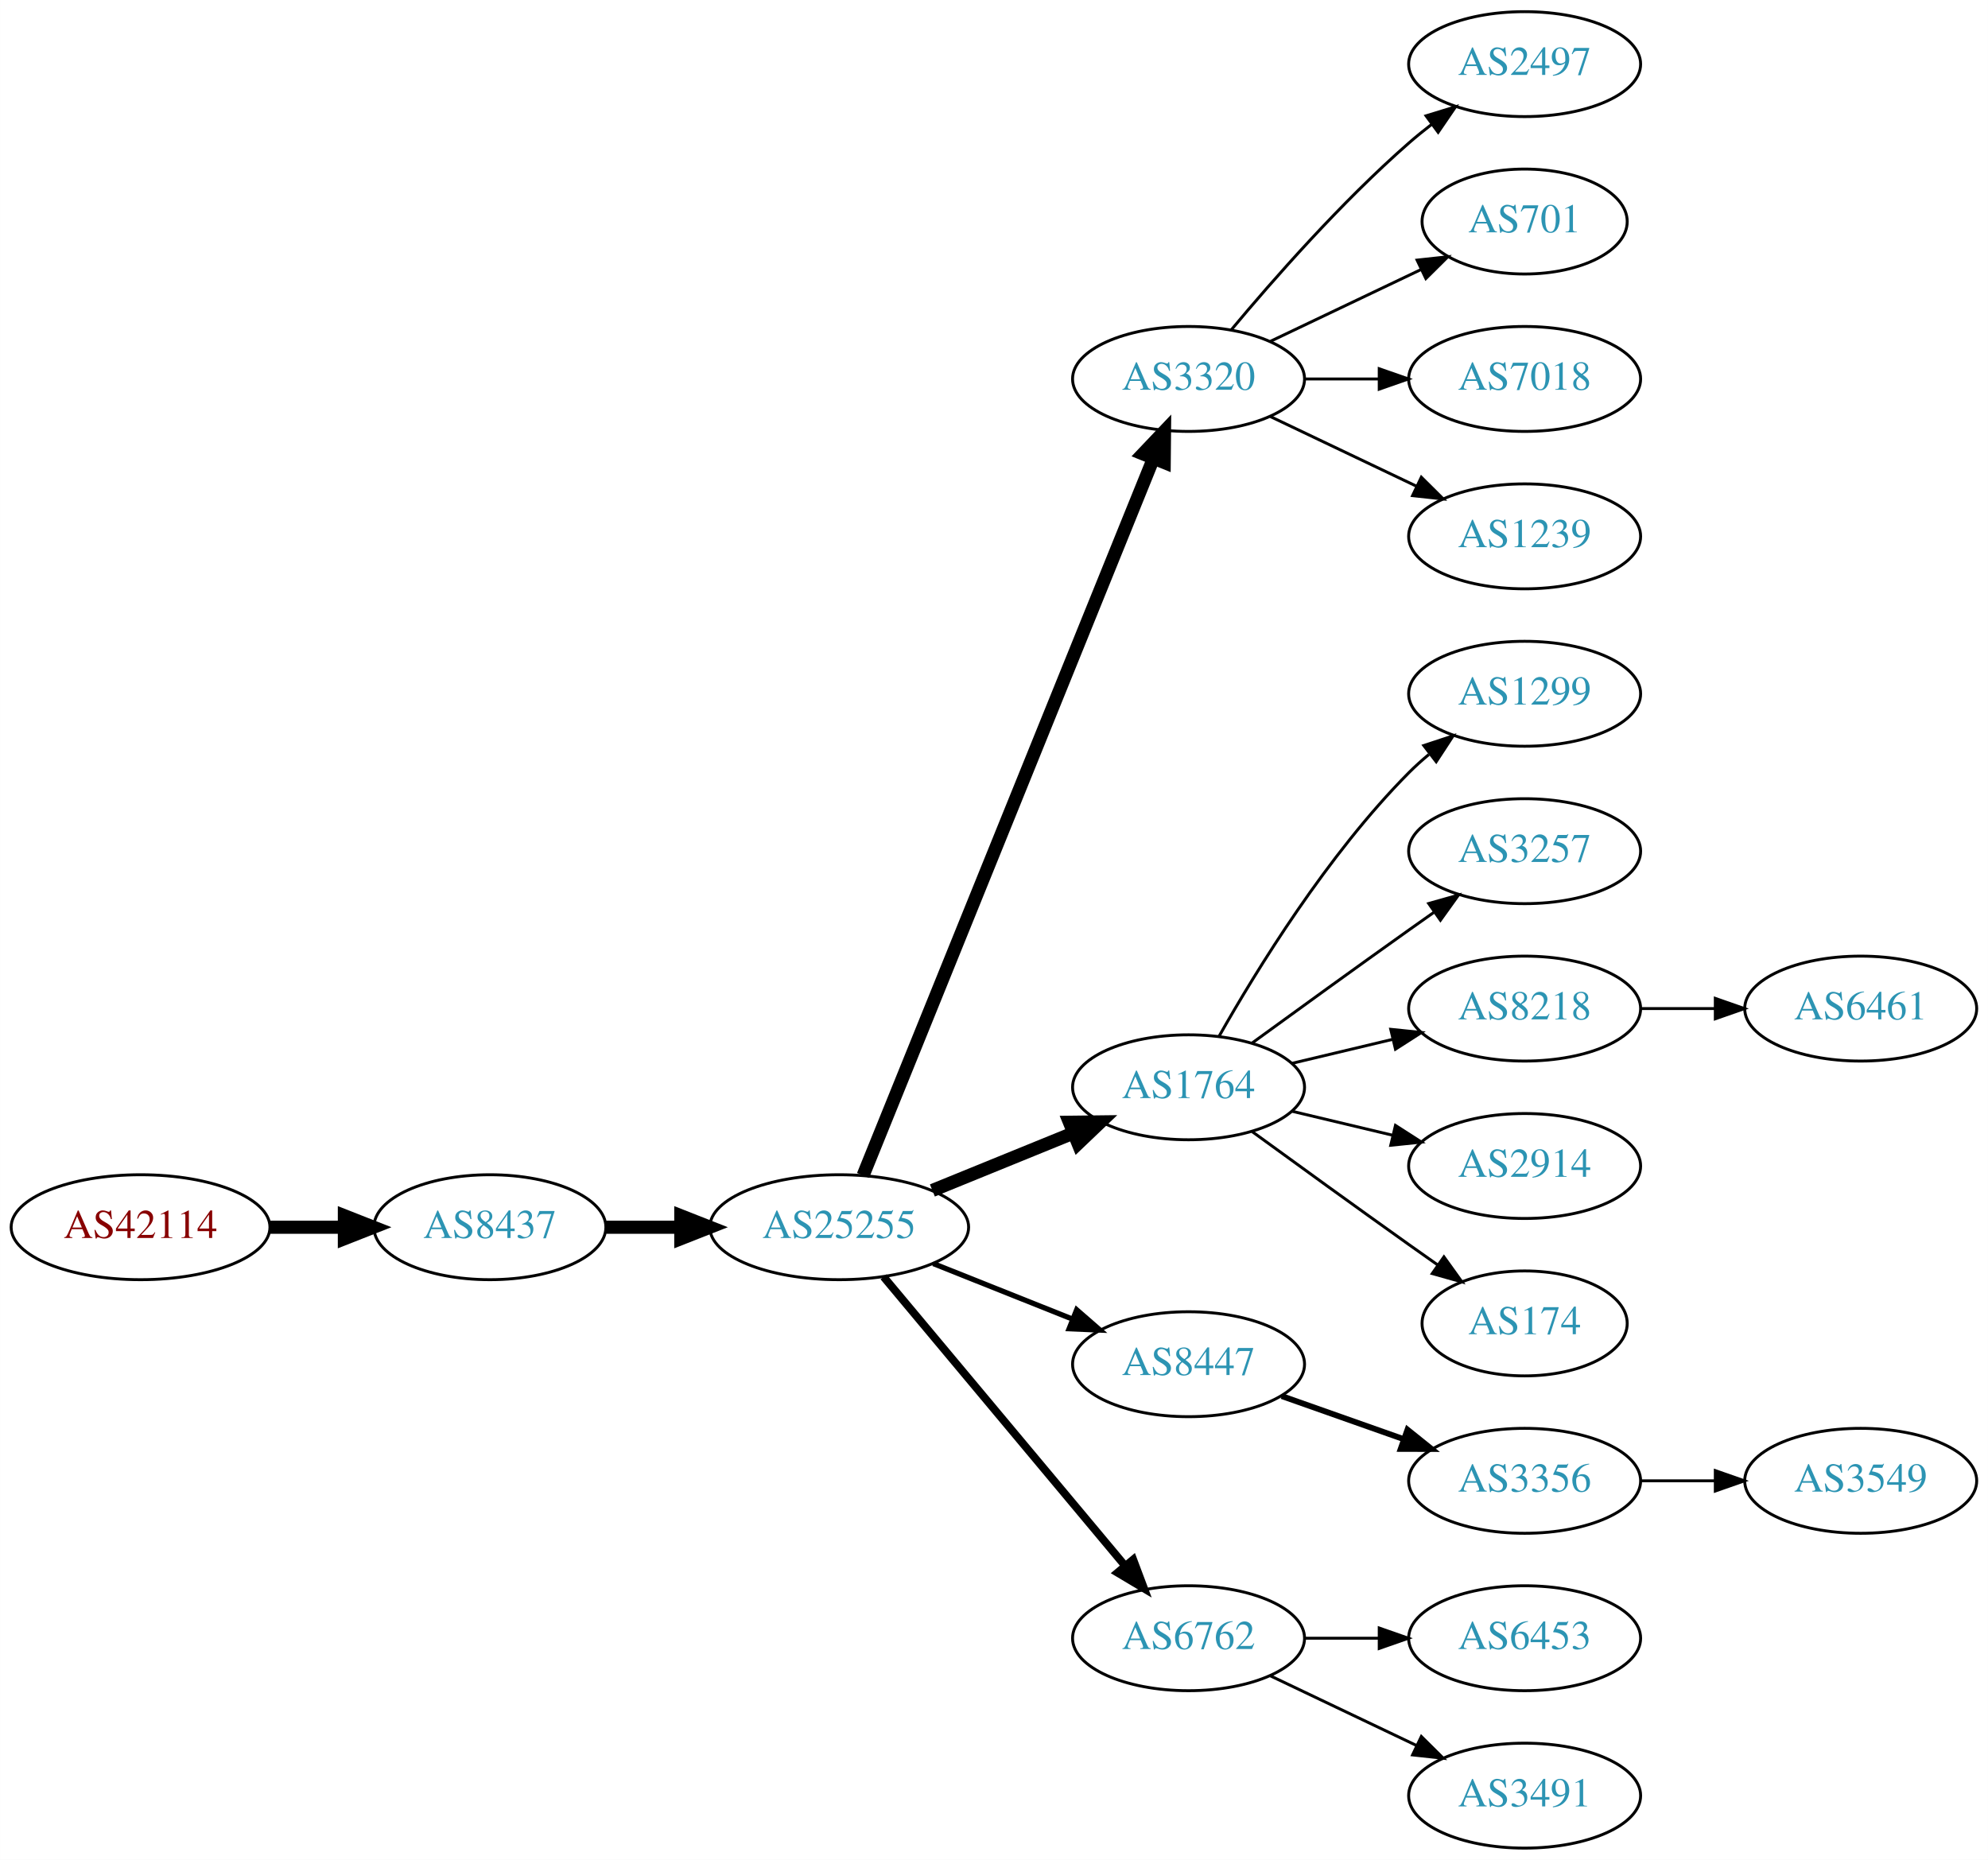
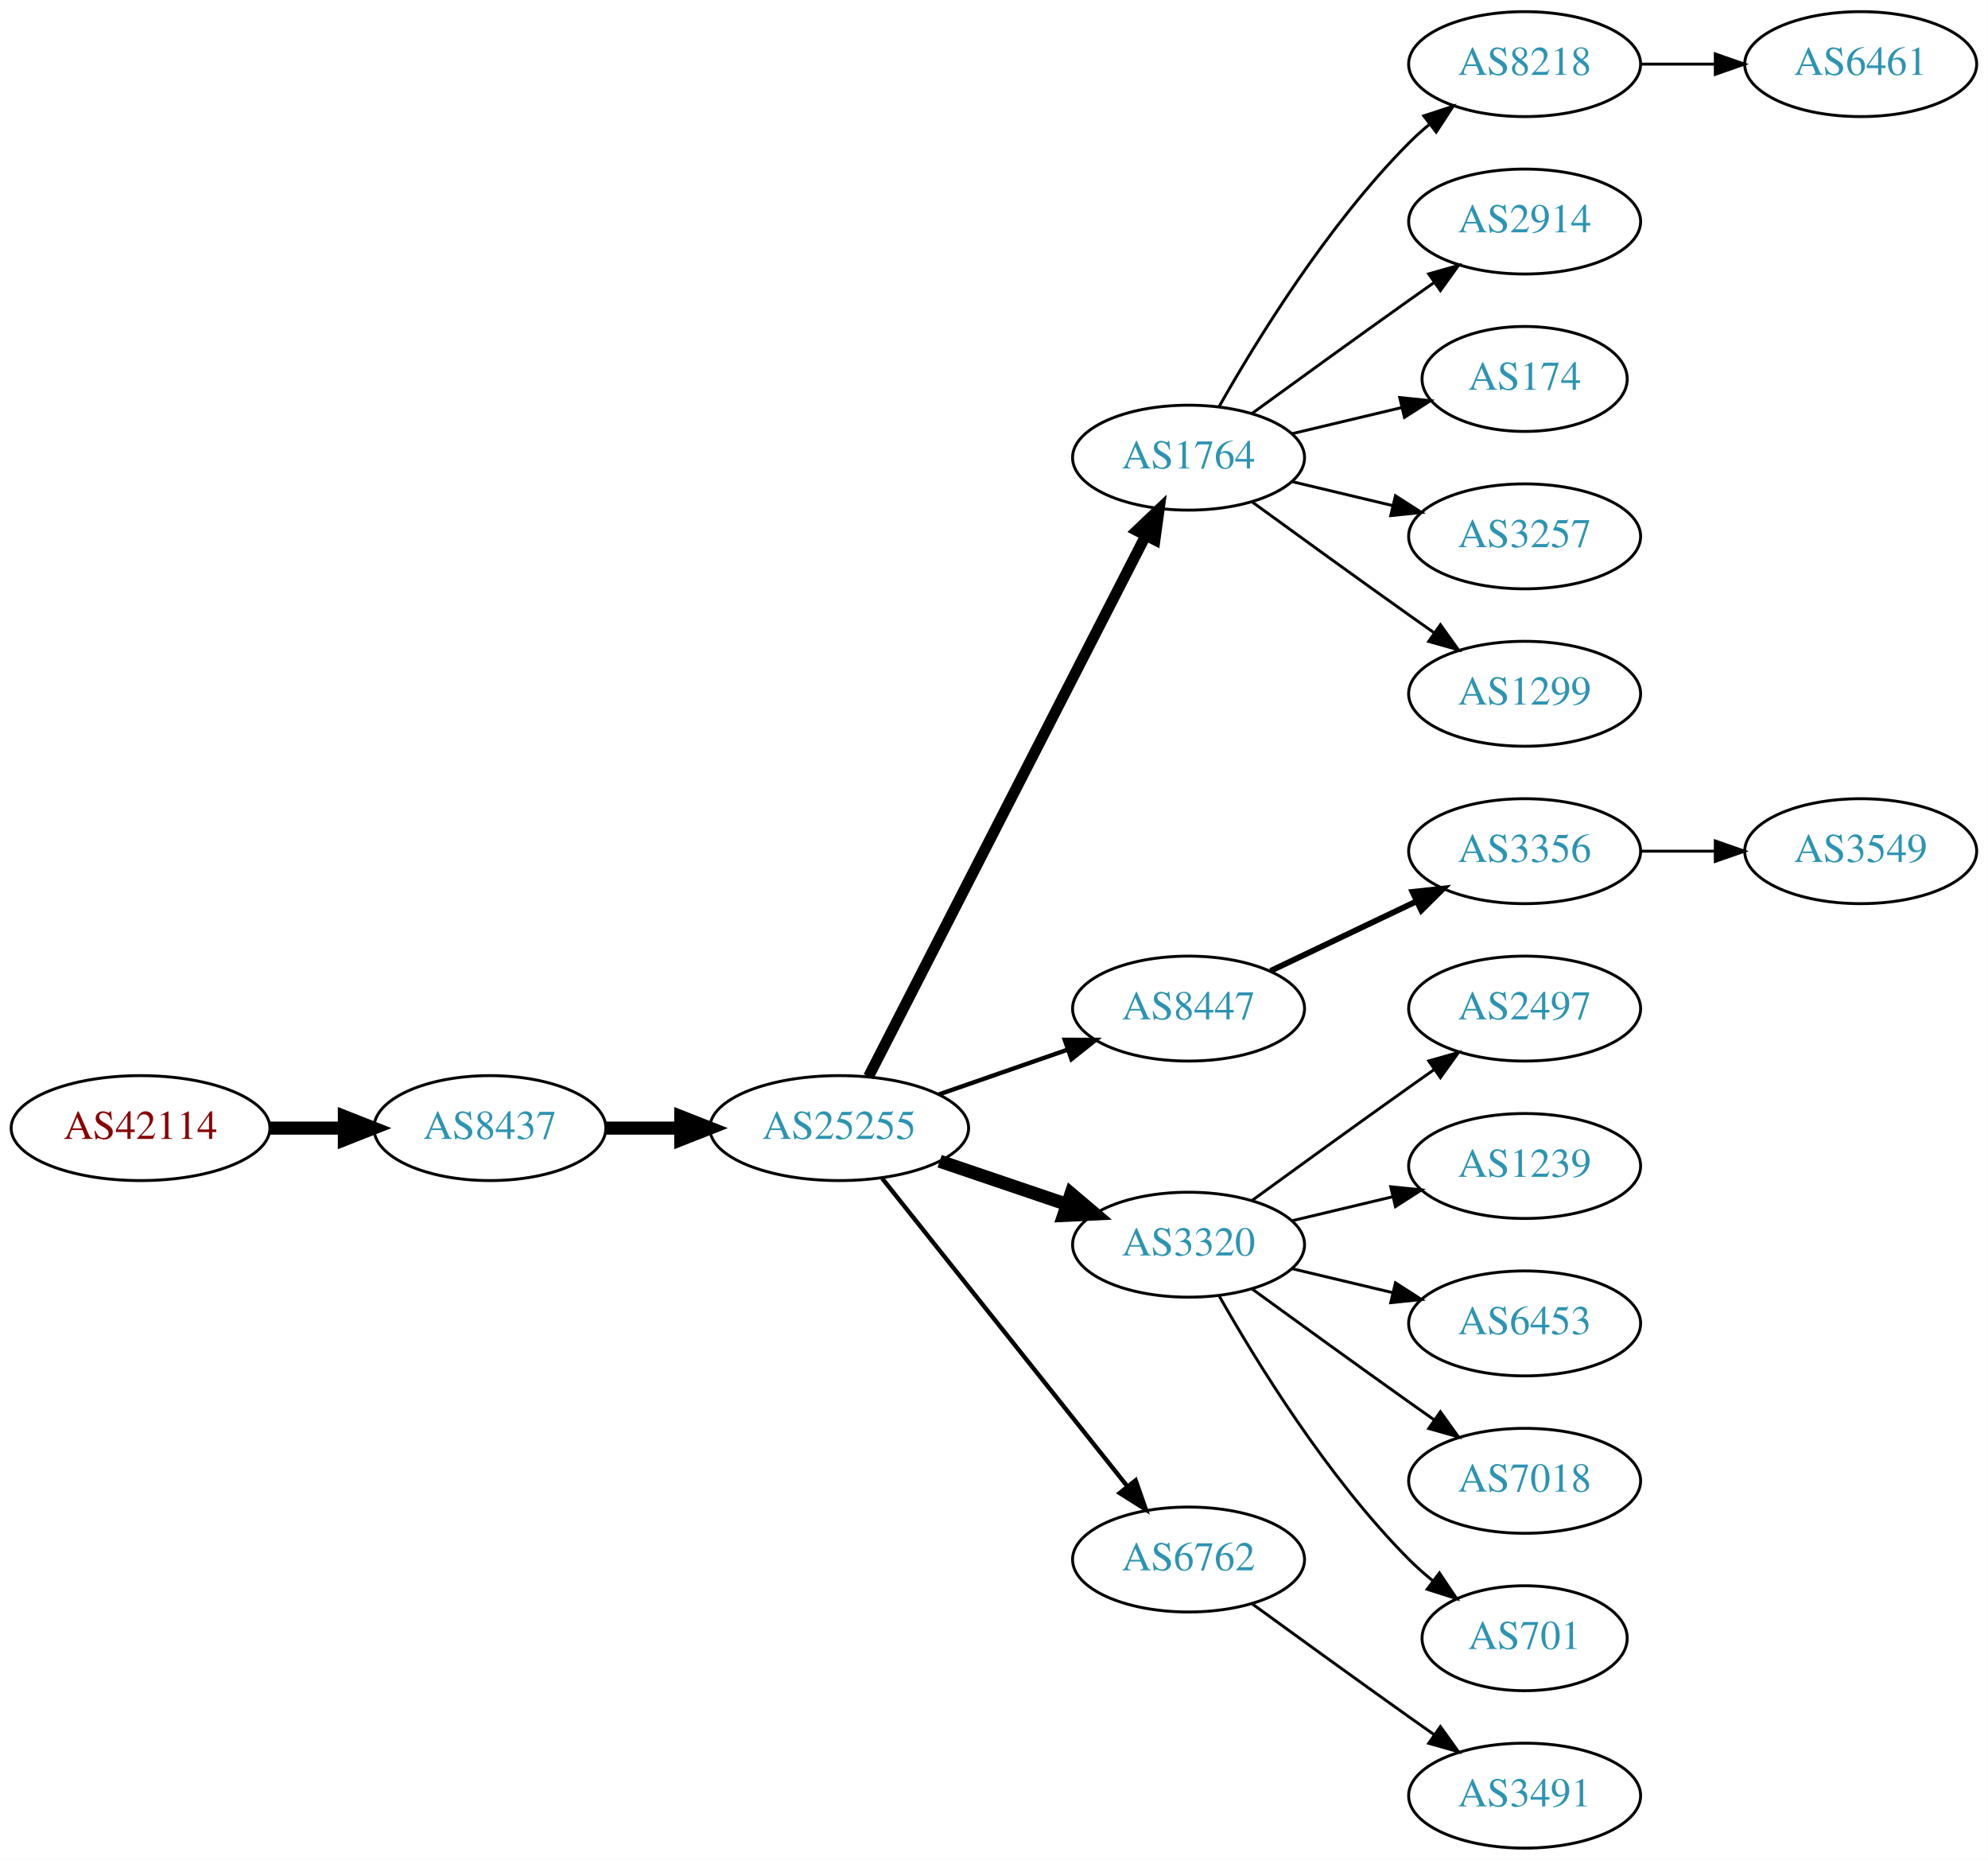
<svg xmlns="http://www.w3.org/2000/svg" xmlns:xlink="http://www.w3.org/1999/xlink" width="682pt" height="638pt" viewBox="0.00 0.00 681.96 638.00">
  <g id="graph0" class="graph" transform="scale(1 1) rotate(0) translate(4 634)">
    <polygon fill="white" stroke="none" points="-4,4 -4,-634 677.956,-634 677.956,4 -4,4" />
    <g id="node1" class="node">
      <g id="a_node1">
        <a xlink:href="/asn/42114" xlink:title="AS42114 ~ Rettig Austria GmbH. [AT]">
-           <ellipse fill="#ffffff" stroke="black" cx="44.196" cy="-213" rx="44.393" ry="18" />
-           <text text-anchor="middle" x="44.196" y="-209.3" font-family="Times,serif" font-size="14.00" fill="#880000">AS42114</text>
+           <ellipse fill="#ffffff" stroke="black" cx="44.196" cy="-247" rx="44.393" ry="18" />
+           <text text-anchor="middle" x="44.196" y="-243.3" font-family="Times,serif" font-size="14.00" fill="#880000">AS42114</text>
        </a>
      </g>
    </g>
    <g id="node2" class="node">
      <g id="a_node2">
        <a xlink:href="/asn/8437" xlink:title="AS8437 ~ Hutchison Drei Austria GmbH [AT]">
-           <ellipse fill="#ffffff" stroke="black" cx="164.039" cy="-213" rx="39.794" ry="18" />
-           <text text-anchor="middle" x="164.039" y="-209.3" font-family="Times,serif" font-size="14.00" fill="#2c94b3">AS8437</text>
+           <ellipse fill="#ffffff" stroke="black" cx="164.039" cy="-247" rx="39.794" ry="18" />
+           <text text-anchor="middle" x="164.039" y="-243.3" font-family="Times,serif" font-size="14.00" fill="#2c94b3">AS8437</text>
        </a>
      </g>
    </g>
    <g id="edge1" class="edge">
-       <path fill="none" stroke="black" stroke-width="4.5" d="M88.407,-213C96.72,-213 105.482,-213 113.965,-213" />
-       <polygon fill="black" stroke="black" stroke-width="4.5" points="114.123,-216.938 124.123,-213 114.123,-209.063 114.123,-216.938" />
+       <path fill="none" stroke="black" stroke-width="4.5" d="M88.407,-247C96.72,-247 105.482,-247 113.965,-247" />
+       <polygon fill="black" stroke="black" stroke-width="4.5" points="114.123,-250.938 124.123,-247 114.123,-243.063 114.123,-250.938" />
    </g>
    <g id="node3" class="node">
      <g id="a_node3">
        <a xlink:href="/asn/25255" xlink:title="AS25255 ~ ==&gt; TELE2 AUSTRIA &lt;== [AT]">
-           <ellipse fill="#ffffff" stroke="black" cx="283.881" cy="-213" rx="44.393" ry="18" />
-           <text text-anchor="middle" x="283.881" y="-209.3" font-family="Times,serif" font-size="14.00" fill="#2c94b3">AS25255</text>
+           <ellipse fill="#ffffff" stroke="black" cx="283.881" cy="-247" rx="44.393" ry="18" />
+           <text text-anchor="middle" x="283.881" y="-243.3" font-family="Times,serif" font-size="14.00" fill="#2c94b3">AS25255</text>
        </a>
      </g>
    </g>
    <g id="edge2" class="edge">
-       <path fill="none" stroke="black" stroke-width="4.5" d="M203.951,-213C212.054,-213 220.729,-213 229.255,-213" />
-       <polygon fill="black" stroke="black" stroke-width="4.5" points="229.533,-216.938 239.533,-213 229.533,-209.063 229.533,-216.938" />
+       <path fill="none" stroke="black" stroke-width="4.5" d="M203.951,-247C212.054,-247 220.729,-247 229.255,-247" />
+       <polygon fill="black" stroke="black" stroke-width="4.5" points="229.533,-250.938 239.533,-247 229.533,-243.063 229.533,-250.938" />
    </g>
    <g id="node4" class="node">
      <g id="a_node4">
-         <a xlink:href="/asn/3320" xlink:title="AS3320 ~ DTAG [DE]">
-           <ellipse fill="#ffffff" stroke="black" cx="403.724" cy="-504" rx="39.794" ry="18" />
-           <text text-anchor="middle" x="403.724" y="-500.3" font-family="Times,serif" font-size="14.00" fill="#2c94b3">AS3320</text>
+         <a xlink:href="/asn/1764" xlink:title="AS1764 ~ NEXTLAYER-AS [AT]">
+           <ellipse fill="#ffffff" stroke="black" cx="403.724" cy="-477" rx="39.794" ry="18" />
+           <text text-anchor="middle" x="403.724" y="-473.3" font-family="Times,serif" font-size="14.00" fill="#2c94b3">AS1764</text>
        </a>
      </g>
    </g>
    <g id="edge3" class="edge">
-       <path fill="none" stroke="black" stroke-width="4.5" d="M292.075,-230.765C311.963,-279.875 367.786,-417.725 391.664,-476.689" />
-       <polygon fill="black" stroke="black" stroke-width="4.5" points="388.071,-478.307 395.474,-486.097 395.37,-475.351 388.071,-478.307" />
+       <path fill="none" stroke="black" stroke-width="3.75" d="M293.932,-264.666C314.454,-304.719 364.622,-402.634 388.991,-450.196" />
+       <polygon fill="black" stroke="black" stroke-width="3.75" points="385.967,-451.97 393.642,-459.274 392.197,-448.778 385.967,-451.97" />
    </g>
    <g id="node5" class="node">
      <g id="a_node5">
-         <a xlink:href="/asn/1764" xlink:title="AS1764 ~ NEXTLAYER-AS [AT]">
-           <ellipse fill="#ffffff" stroke="black" cx="403.724" cy="-261" rx="39.794" ry="18" />
-           <text text-anchor="middle" x="403.724" y="-257.3" font-family="Times,serif" font-size="14.00" fill="#2c94b3">AS1764</text>
+         <a xlink:href="/asn/8447" xlink:title="AS8447 ~ A1 Telekom Austria AG [AT]">
+           <ellipse fill="#ffffff" stroke="black" cx="403.724" cy="-288" rx="39.794" ry="18" />
+           <text text-anchor="middle" x="403.724" y="-284.3" font-family="Times,serif" font-size="14.00" fill="#2c94b3">AS8447</text>
        </a>
      </g>
    </g>
    <g id="edge4" class="edge">
-       <path fill="none" stroke="black" stroke-width="4.5" d="M315.843,-225.611C330.639,-231.638 348.496,-238.912 364.164,-245.294" />
-       <polygon fill="black" stroke="black" stroke-width="4.5" points="362.843,-249.007 373.589,-249.133 365.814,-241.714 362.843,-249.007" />
+       <path fill="none" stroke="black" stroke-width="1.5" d="M318.021,-258.53C331.738,-263.302 347.777,-268.883 362.187,-273.896" />
+       <polygon fill="black" stroke="black" stroke-width="1.5" points="361.259,-277.279 371.853,-277.26 363.559,-270.668 361.259,-277.279" />
    </g>
    <g id="node6" class="node">
      <g id="a_node6">
-         <a xlink:href="/asn/8447" xlink:title="AS8447 ~ A1 Telekom Austria AG [AT]">
-           <ellipse fill="#ffffff" stroke="black" cx="403.724" cy="-166" rx="39.794" ry="18" />
-           <text text-anchor="middle" x="403.724" y="-162.3" font-family="Times,serif" font-size="14.00" fill="#2c94b3">AS8447</text>
+         <a xlink:href="/asn/3320" xlink:title="AS3320 ~ DTAG [DE]">
+           <ellipse fill="#ffffff" stroke="black" cx="403.724" cy="-207" rx="39.794" ry="18" />
+           <text text-anchor="middle" x="403.724" y="-203.3" font-family="Times,serif" font-size="14.00" fill="#2c94b3">AS3320</text>
        </a>
      </g>
    </g>
    <g id="edge5" class="edge">
-       <path fill="none" stroke="black" stroke-width="1.8" d="M316.151,-200.528C330.833,-194.673 348.476,-187.636 363.994,-181.447" />
-       <polygon fill="black" stroke="black" stroke-width="1.8" points="365.344,-184.677 373.336,-177.721 362.751,-178.175 365.344,-184.677" />
+       <path fill="none" stroke="black" stroke-width="4.5" d="M318.335,-235.645C331.936,-231.028 347.778,-225.651 362.039,-220.81" />
+       <polygon fill="black" stroke="black" stroke-width="4.5" points="363.409,-224.503 371.613,-217.56 360.878,-217.046 363.409,-224.503" />
    </g>
    <g id="node7" class="node">
      <g id="a_node7">
        <a xlink:href="/asn/6762" xlink:title="AS6762 ~ TELECOM ITALIA SPARKLE S.p.A. [IT]">
-           <ellipse fill="#ffffff" stroke="black" cx="403.724" cy="-72" rx="39.794" ry="18" />
-           <text text-anchor="middle" x="403.724" y="-68.3" font-family="Times,serif" font-size="14.00" fill="#2c94b3">AS6762</text>
+           <ellipse fill="#ffffff" stroke="black" cx="403.724" cy="-99" rx="39.794" ry="18" />
+           <text text-anchor="middle" x="403.724" y="-95.3" font-family="Times,serif" font-size="14.00" fill="#2c94b3">AS6762</text>
        </a>
      </g>
    </g>
    <g id="edge6" class="edge">
-       <path fill="none" stroke="black" stroke-width="2.7" d="M299.096,-195.992C319.711,-171.326 358.038,-125.467 381.859,-96.965" />
-       <polygon fill="black" stroke="black" stroke-width="2.7" points="384.731,-98.986 388.459,-89.068 379.36,-94.497 384.731,-98.986" />
-     </g>
-     <g id="node15" class="node">
-       <g id="a_node15">
-         <a xlink:href="/asn/2497" xlink:title="AS2497 ~ Internet Initiative Japan Inc. [JP]">
-           <ellipse fill="#ffffff" stroke="black" cx="519.017" cy="-612" rx="39.794" ry="18" />
-           <text text-anchor="middle" x="519.017" y="-608.3" font-family="Times,serif" font-size="14.00" fill="#2c94b3">AS2497</text>
-         </a>
-       </g>
-     </g>
-     <g id="edge14" class="edge">
-       <path fill="none" stroke="black" d="M418.354,-520.817C432.636,-537.929 456.183,-564.745 479.37,-585 481.836,-587.154 484.475,-589.294 487.172,-591.372" />
-       <polygon fill="black" stroke="black" points="485.197,-594.264 495.326,-597.37 489.345,-588.625 485.197,-594.264" />
-     </g>
-     <g id="node16" class="node">
-       <g id="a_node16">
-         <a xlink:href="/asn/701" xlink:title="AS701 ~ UUNET [US]">
-           <ellipse fill="#ffffff" stroke="black" cx="519.017" cy="-558" rx="35.194" ry="18" />
-           <text text-anchor="middle" x="519.017" y="-554.3" font-family="Times,serif" font-size="14.00" fill="#2c94b3">AS701</text>
-         </a>
-       </g>
-     </g>
-     <g id="edge15" class="edge">
-       <path fill="none" stroke="black" d="M431.86,-516.934C447.292,-524.29 466.778,-533.577 483.313,-541.459" />
-       <polygon fill="black" stroke="black" points="482.121,-544.768 492.654,-545.911 485.133,-538.449 482.121,-544.768" />
-     </g>
-     <g id="node17" class="node">
-       <g id="a_node17">
-         <a xlink:href="/asn/7018" xlink:title="AS7018 ~ AT&amp;T Services, Inc. [US]">
-           <ellipse fill="#ffffff" stroke="black" cx="519.017" cy="-504" rx="39.794" ry="18" />
-           <text text-anchor="middle" x="519.017" y="-500.3" font-family="Times,serif" font-size="14.00" fill="#2c94b3">AS7018</text>
-         </a>
-       </g>
-     </g>
-     <g id="edge16" class="edge">
-       <path fill="none" stroke="black" d="M443.396,-504C451.599,-504 460.363,-504 468.895,-504" />
-       <polygon fill="black" stroke="black" points="469.134,-507.5 479.134,-504 469.134,-500.5 469.134,-507.5" />
-     </g>
-     <g id="node18" class="node">
-       <g id="a_node18">
-         <a xlink:href="/asn/1239" xlink:title="AS1239 ~ Sprint [US]">
-           <ellipse fill="#ffffff" stroke="black" cx="519.017" cy="-450" rx="39.794" ry="18" />
-           <text text-anchor="middle" x="519.017" y="-446.3" font-family="Times,serif" font-size="14.00" fill="#2c94b3">AS1239</text>
-         </a>
-       </g>
-     </g>
-     <g id="edge17" class="edge">
-       <path fill="none" stroke="black" d="M431.86,-491.066C446.854,-483.919 465.675,-474.948 481.898,-467.215" />
-       <polygon fill="black" stroke="black" points="483.581,-470.291 491.102,-462.829 480.569,-463.972 483.581,-470.291" />
+       <path fill="none" stroke="black" stroke-width="1.5" d="M298.63,-229.733C319.386,-203.666 358.831,-154.126 382.755,-124.079" />
+       <polygon fill="black" stroke="black" stroke-width="1.5" points="385.572,-126.16 389.063,-116.157 380.096,-121.8 385.572,-126.16" />
    </g>
    <g id="node8" class="node">
      <g id="a_node8">
+         <a xlink:href="/asn/8218" xlink:title="AS8218 ~ legacy Neotelecoms [FR]">
+           <ellipse fill="#ffffff" stroke="black" cx="519.017" cy="-612" rx="39.794" ry="18" />
+           <text text-anchor="middle" x="519.017" y="-608.3" font-family="Times,serif" font-size="14.00" fill="#2c94b3">AS8218</text>
+         </a>
+       </g>
+     </g>
+     <g id="edge7" class="edge">
+       <path fill="none" stroke="black" d="M414.184,-494.49C426.965,-517.096 451.398,-556.886 479.37,-585 481.481,-587.121 483.777,-589.188 486.163,-591.171" />
+       <polygon fill="black" stroke="black" points="484.415,-594.242 494.478,-597.556 488.678,-588.69 484.415,-594.242" />
+     </g>
+     <g id="node9" class="node">
+       <g id="a_node9">
+         <a xlink:href="/asn/2914" xlink:title="AS2914 ~ NTT America, Inc. [US]">
+           <ellipse fill="#ffffff" stroke="black" cx="519.017" cy="-558" rx="39.794" ry="18" />
+           <text text-anchor="middle" x="519.017" y="-554.3" font-family="Times,serif" font-size="14.00" fill="#2c94b3">AS2914</text>
+         </a>
+       </g>
+     </g>
+     <g id="edge8" class="edge">
+       <path fill="none" stroke="black" d="M425.572,-492.222C440.506,-503.091 461.12,-518.025 479.37,-531 482.191,-533.005 485.134,-535.085 488.082,-537.159" />
+       <polygon fill="black" stroke="black" points="486.109,-540.05 496.306,-542.926 490.128,-534.319 486.109,-540.05" />
+     </g>
+     <g id="node10" class="node">
+       <g id="a_node10">
+         <a xlink:href="/asn/174" xlink:title="AS174 ~ Cogent Communications [US]">
+           <ellipse fill="#ffffff" stroke="black" cx="519.017" cy="-504" rx="35.194" ry="18" />
+           <text text-anchor="middle" x="519.017" y="-500.3" font-family="Times,serif" font-size="14.00" fill="#2c94b3">AS174</text>
+         </a>
+       </g>
+     </g>
+     <g id="edge9" class="edge">
+       <path fill="none" stroke="black" d="M439.331,-485.248C451.125,-488.058 464.43,-491.229 476.698,-494.153" />
+       <polygon fill="black" stroke="black" points="476.164,-497.624 486.703,-496.537 477.787,-490.814 476.164,-497.624" />
+     </g>
+     <g id="node11" class="node">
+       <g id="a_node11">
+         <a xlink:href="/asn/3257" xlink:title="AS3257 ~ GTT [DE]">
+           <ellipse fill="#ffffff" stroke="black" cx="519.017" cy="-450" rx="39.794" ry="18" />
+           <text text-anchor="middle" x="519.017" y="-446.3" font-family="Times,serif" font-size="14.00" fill="#2c94b3">AS3257</text>
+         </a>
+       </g>
+     </g>
+     <g id="edge10" class="edge">
+       <path fill="none" stroke="black" d="M439.331,-468.752C450.202,-466.162 462.357,-463.265 473.799,-460.538" />
+       <polygon fill="black" stroke="black" points="474.705,-463.92 483.621,-458.197 473.082,-457.111 474.705,-463.92" />
+     </g>
+     <g id="node12" class="node">
+       <g id="a_node12">
        <a xlink:href="/asn/1299" xlink:title="AS1299 ~ Telia Carrier [EU]">
          <ellipse fill="#ffffff" stroke="black" cx="519.017" cy="-396" rx="39.794" ry="18" />
          <text text-anchor="middle" x="519.017" y="-392.3" font-family="Times,serif" font-size="14.00" fill="#2c94b3">AS1299</text>
        </a>
      </g>
    </g>
-     <g id="edge7" class="edge">
-       <path fill="none" stroke="black" d="M414.184,-278.49C426.965,-301.096 451.398,-340.886 479.37,-369 481.481,-371.121 483.777,-373.188 486.163,-375.171" />
-       <polygon fill="black" stroke="black" points="484.415,-378.242 494.478,-381.556 488.678,-372.69 484.415,-378.242" />
-     </g>
-     <g id="node9" class="node">
-       <g id="a_node9">
-         <a xlink:href="/asn/3257" xlink:title="AS3257 ~ GTT [DE]">
-           <ellipse fill="#ffffff" stroke="black" cx="519.017" cy="-342" rx="39.794" ry="18" />
-           <text text-anchor="middle" x="519.017" y="-338.3" font-family="Times,serif" font-size="14.00" fill="#2c94b3">AS3257</text>
-         </a>
-       </g>
-     </g>
-     <g id="edge8" class="edge">
-       <path fill="none" stroke="black" d="M425.572,-276.222C440.506,-287.091 461.12,-302.025 479.37,-315 482.191,-317.005 485.134,-319.085 488.082,-321.159" />
-       <polygon fill="black" stroke="black" points="486.109,-324.05 496.306,-326.926 490.128,-318.319 486.109,-324.05" />
-     </g>
-     <g id="node10" class="node">
-       <g id="a_node10">
-         <a xlink:href="/asn/8218" xlink:title="AS8218 ~ legacy Neotelecoms [FR]">
-           <ellipse fill="#ffffff" stroke="black" cx="519.017" cy="-288" rx="39.794" ry="18" />
-           <text text-anchor="middle" x="519.017" y="-284.3" font-family="Times,serif" font-size="14.00" fill="#2c94b3">AS8218</text>
-         </a>
-       </g>
-     </g>
-     <g id="edge9" class="edge">
-       <path fill="none" stroke="black" d="M439.331,-269.248C450.202,-271.838 462.357,-274.735 473.799,-277.462" />
-       <polygon fill="black" stroke="black" points="473.082,-280.889 483.621,-279.803 474.705,-274.08 473.082,-280.889" />
-     </g>
-     <g id="node11" class="node">
-       <g id="a_node11">
-         <a xlink:href="/asn/2914" xlink:title="AS2914 ~ NTT America, Inc. [US]">
-           <ellipse fill="#ffffff" stroke="black" cx="519.017" cy="-234" rx="39.794" ry="18" />
-           <text text-anchor="middle" x="519.017" y="-230.3" font-family="Times,serif" font-size="14.00" fill="#2c94b3">AS2914</text>
-         </a>
-       </g>
-     </g>
-     <g id="edge10" class="edge">
-       <path fill="none" stroke="black" d="M439.331,-252.752C450.202,-250.162 462.357,-247.265 473.799,-244.538" />
-       <polygon fill="black" stroke="black" points="474.705,-247.92 483.621,-242.197 473.082,-241.111 474.705,-247.92" />
-     </g>
-     <g id="node12" class="node">
-       <g id="a_node12">
-         <a xlink:href="/asn/174" xlink:title="AS174 ~ Cogent Communications [US]">
-           <ellipse fill="#ffffff" stroke="black" cx="519.017" cy="-180" rx="35.194" ry="18" />
-           <text text-anchor="middle" x="519.017" y="-176.3" font-family="Times,serif" font-size="14.00" fill="#2c94b3">AS174</text>
-         </a>
-       </g>
-     </g>
    <g id="edge11" class="edge">
-       <path fill="none" stroke="black" d="M425.572,-245.778C440.506,-234.909 461.12,-219.975 479.37,-207 482.581,-204.718 485.95,-202.339 489.304,-199.982" />
-       <polygon fill="black" stroke="black" points="491.332,-202.834 497.515,-194.23 487.316,-197.101 491.332,-202.834" />
+       <path fill="none" stroke="black" d="M425.572,-461.778C440.506,-450.909 461.12,-435.975 479.37,-423 482.191,-420.995 485.134,-418.915 488.082,-416.841" />
+       <polygon fill="black" stroke="black" points="490.128,-419.681 496.306,-411.074 486.109,-413.95 490.128,-419.681" />
    </g>
    <g id="node14" class="node">
      <g id="a_node14">
        <a xlink:href="/asn/3356" xlink:title="AS3356 ~ Level 3 Parent, LLC [US]">
-           <ellipse fill="#ffffff" stroke="black" cx="519.017" cy="-126" rx="39.794" ry="18" />
-           <text text-anchor="middle" x="519.017" y="-122.3" font-family="Times,serif" font-size="14.00" fill="#2c94b3">AS3356</text>
+           <ellipse fill="#ffffff" stroke="black" cx="519.017" cy="-342" rx="39.794" ry="18" />
+           <text text-anchor="middle" x="519.017" y="-338.3" font-family="Times,serif" font-size="14.00" fill="#2c94b3">AS3356</text>
        </a>
      </g>
    </g>
    <g id="edge13" class="edge">
-       <path fill="none" stroke="black" stroke-width="2" d="M435.682,-155.07C448.545,-150.528 463.651,-145.195 477.388,-140.345" />
-       <polygon fill="black" stroke="black" stroke-width="2" points="478.832,-143.547 487.096,-136.917 476.502,-136.946 478.832,-143.547" />
+       <path fill="none" stroke="black" stroke-width="2" d="M431.86,-300.934C446.854,-308.081 465.675,-317.052 481.898,-324.785" />
+       <polygon fill="black" stroke="black" stroke-width="2" points="480.569,-328.028 491.102,-329.171 483.581,-321.709 480.569,-328.028" />
+     </g>
+     <g id="node16" class="node">
+       <g id="a_node16">
+         <a xlink:href="/asn/2497" xlink:title="AS2497 ~ Internet Initiative Japan Inc. [JP]">
+           <ellipse fill="#ffffff" stroke="black" cx="519.017" cy="-288" rx="39.794" ry="18" />
+           <text text-anchor="middle" x="519.017" y="-284.3" font-family="Times,serif" font-size="14.00" fill="#2c94b3">AS2497</text>
+         </a>
+       </g>
+     </g>
+     <g id="edge15" class="edge">
+       <path fill="none" stroke="black" d="M425.572,-222.222C440.506,-233.091 461.12,-248.025 479.37,-261 482.191,-263.005 485.134,-265.085 488.082,-267.159" />
+       <polygon fill="black" stroke="black" points="486.109,-270.05 496.306,-272.926 490.128,-264.319 486.109,-270.05" />
+     </g>
+     <g id="node17" class="node">
+       <g id="a_node17">
+         <a xlink:href="/asn/1239" xlink:title="AS1239 ~ Sprint [US]">
+           <ellipse fill="#ffffff" stroke="black" cx="519.017" cy="-234" rx="39.794" ry="18" />
+           <text text-anchor="middle" x="519.017" y="-230.3" font-family="Times,serif" font-size="14.00" fill="#2c94b3">AS1239</text>
+         </a>
+       </g>
+     </g>
+     <g id="edge16" class="edge">
+       <path fill="none" stroke="black" d="M439.331,-215.248C450.202,-217.838 462.357,-220.735 473.799,-223.462" />
+       <polygon fill="black" stroke="black" points="473.082,-226.889 483.621,-225.803 474.705,-220.08 473.082,-226.889" />
+     </g>
+     <g id="node18" class="node">
+       <g id="a_node18">
+         <a xlink:href="/asn/6453" xlink:title="AS6453 ~ TATA COMMUNICATIONS (AMERICA) INC [US]">
+           <ellipse fill="#ffffff" stroke="black" cx="519.017" cy="-180" rx="39.794" ry="18" />
+           <text text-anchor="middle" x="519.017" y="-176.3" font-family="Times,serif" font-size="14.00" fill="#2c94b3">AS6453</text>
+         </a>
+       </g>
+     </g>
+     <g id="edge17" class="edge">
+       <path fill="none" stroke="black" d="M439.331,-198.752C450.202,-196.162 462.357,-193.265 473.799,-190.538" />
+       <polygon fill="black" stroke="black" points="474.705,-193.92 483.621,-188.197 473.082,-187.111 474.705,-193.92" />
    </g>
    <g id="node19" class="node">
      <g id="a_node19">
-         <a xlink:href="/asn/6453" xlink:title="AS6453 ~ TATA COMMUNICATIONS (AMERICA) INC [US]">
-           <ellipse fill="#ffffff" stroke="black" cx="519.017" cy="-72" rx="39.794" ry="18" />
-           <text text-anchor="middle" x="519.017" y="-68.3" font-family="Times,serif" font-size="14.00" fill="#2c94b3">AS6453</text>
+         <a xlink:href="/asn/7018" xlink:title="AS7018 ~ AT&amp;T Services, Inc. [US]">
+           <ellipse fill="#ffffff" stroke="black" cx="519.017" cy="-126" rx="39.794" ry="18" />
+           <text text-anchor="middle" x="519.017" y="-122.3" font-family="Times,serif" font-size="14.00" fill="#2c94b3">AS7018</text>
        </a>
      </g>
    </g>
    <g id="edge18" class="edge">
-       <path fill="none" stroke="black" d="M443.396,-72C451.599,-72 460.363,-72 468.895,-72" />
-       <polygon fill="black" stroke="black" points="469.134,-75.5 479.134,-72 469.134,-68.5 469.134,-75.5" />
+       <path fill="none" stroke="black" d="M425.572,-191.778C440.506,-180.909 461.12,-165.975 479.37,-153 482.191,-150.995 485.134,-148.915 488.082,-146.841" />
+       <polygon fill="black" stroke="black" points="490.128,-149.681 496.306,-141.074 486.109,-143.95 490.128,-149.681" />
    </g>
    <g id="node20" class="node">
      <g id="a_node20">
+         <a xlink:href="/asn/701" xlink:title="AS701 ~ UUNET [US]">
+           <ellipse fill="#ffffff" stroke="black" cx="519.017" cy="-72" rx="35.194" ry="18" />
+           <text text-anchor="middle" x="519.017" y="-68.3" font-family="Times,serif" font-size="14.00" fill="#2c94b3">AS701</text>
+         </a>
+       </g>
+     </g>
+     <g id="edge19" class="edge">
+       <path fill="none" stroke="black" d="M414.184,-189.51C426.965,-166.904 451.398,-127.114 479.37,-99 481.871,-96.487 484.631,-94.052 487.492,-91.739" />
+       <polygon fill="black" stroke="black" points="489.793,-94.389 495.689,-85.587 485.591,-88.79 489.793,-94.389" />
+     </g>
+     <g id="node21" class="node">
+       <g id="a_node21">
        <a xlink:href="/asn/3491" xlink:title="AS3491 ~ PCCW Global, Inc. [US]">
          <ellipse fill="#ffffff" stroke="black" cx="519.017" cy="-18" rx="39.794" ry="18" />
          <text text-anchor="middle" x="519.017" y="-14.3" font-family="Times,serif" font-size="14.00" fill="#2c94b3">AS3491</text>
        </a>
      </g>
    </g>
-     <g id="edge19" class="edge">
-       <path fill="none" stroke="black" d="M431.86,-59.066C446.854,-51.919 465.675,-42.948 481.898,-35.215" />
-       <polygon fill="black" stroke="black" points="483.581,-38.291 491.102,-30.829 480.569,-31.972 483.581,-38.291" />
+     <g id="edge20" class="edge">
+       <path fill="none" stroke="black" d="M425.572,-83.778C440.506,-72.909 461.12,-57.975 479.37,-45 482.191,-42.995 485.134,-40.915 488.082,-38.841" />
+       <polygon fill="black" stroke="black" points="490.128,-41.681 496.306,-33.074 486.109,-35.95 490.128,-41.681" />
    </g>
    <g id="node13" class="node">
      <g id="a_node13">
        <a xlink:href="/asn/6461" xlink:title="AS6461 ~ Zayo Bandwidth [US]">
-           <ellipse fill="#ffffff" stroke="black" cx="634.31" cy="-288" rx="39.794" ry="18" />
-           <text text-anchor="middle" x="634.31" y="-284.3" font-family="Times,serif" font-size="14.00" fill="#2c94b3">AS6461</text>
+           <ellipse fill="#ffffff" stroke="black" cx="634.31" cy="-612" rx="39.794" ry="18" />
+           <text text-anchor="middle" x="634.31" y="-608.3" font-family="Times,serif" font-size="14.00" fill="#2c94b3">AS6461</text>
        </a>
      </g>
    </g>
    <g id="edge12" class="edge">
-       <path fill="none" stroke="black" d="M558.689,-288C566.892,-288 575.656,-288 584.188,-288" />
-       <polygon fill="black" stroke="black" points="584.427,-291.5 594.427,-288 584.427,-284.5 584.427,-291.5" />
-     </g>
-     <g id="node21" class="node">
-       <g id="a_node21">
+       <path fill="none" stroke="black" d="M558.689,-612C566.892,-612 575.656,-612 584.188,-612" />
+       <polygon fill="black" stroke="black" points="584.427,-615.5 594.427,-612 584.427,-608.5 584.427,-615.5" />
+     </g>
+     <g id="node15" class="node">
+       <g id="a_node15">
        <a xlink:href="/asn/3549" xlink:title="AS3549 ~ Level 3 Parent, LLC [US]">
-           <ellipse fill="#ffffff" stroke="black" cx="634.31" cy="-126" rx="39.794" ry="18" />
-           <text text-anchor="middle" x="634.31" y="-122.3" font-family="Times,serif" font-size="14.00" fill="#2c94b3">AS3549</text>
-         </a>
-       </g>
-     </g>
-     <g id="edge20" class="edge">
-       <path fill="none" stroke="black" d="M558.689,-126C566.892,-126 575.656,-126 584.188,-126" />
-       <polygon fill="black" stroke="black" points="584.427,-129.5 594.427,-126 584.427,-122.5 584.427,-129.5" />
+           <ellipse fill="#ffffff" stroke="black" cx="634.31" cy="-342" rx="39.794" ry="18" />
+           <text text-anchor="middle" x="634.31" y="-338.3" font-family="Times,serif" font-size="14.00" fill="#2c94b3">AS3549</text>
+         </a>
+       </g>
+     </g>
+     <g id="edge14" class="edge">
+       <path fill="none" stroke="black" d="M558.689,-342C566.892,-342 575.656,-342 584.188,-342" />
+       <polygon fill="black" stroke="black" points="584.427,-345.5 594.427,-342 584.427,-338.5 584.427,-345.5" />
    </g>
  </g>
</svg>
